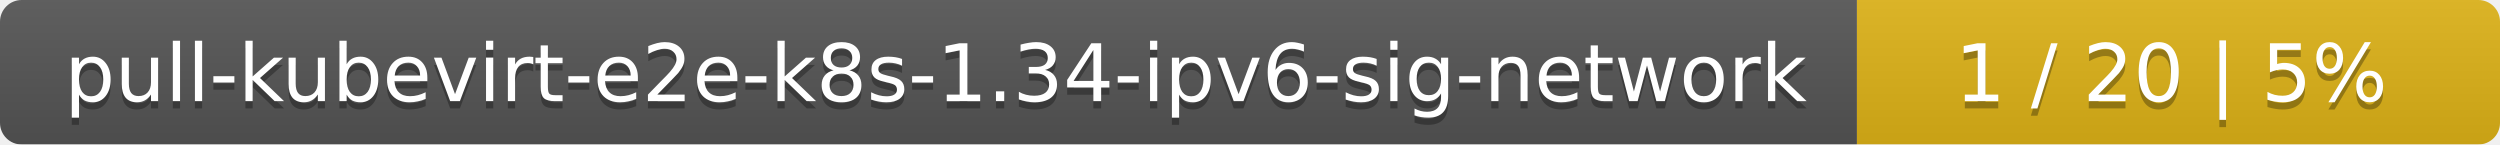
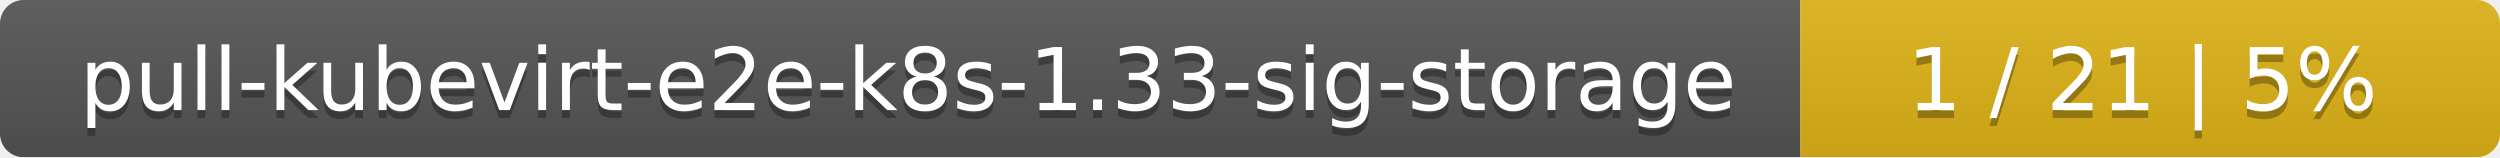
- <svg xmlns="http://www.w3.org/2000/svg" width="346" height="20">
+ <svg xmlns="http://www.w3.org/2000/svg" width="318" height="20">
  <linearGradient id="smooth" x2="0" y2="100%">
    <stop offset="0" stop-color="#bbb" stop-opacity=".1" />
    <stop offset="1" stop-opacity=".1" />
  </linearGradient>
  <mask id="round">
-     <rect width="346" height="20" rx="3" fill="#fff" />
+     <rect width="318" height="20" rx="3" fill="#fff" />
  </mask>
  <g mask="url(#round)">
-     <rect width="257" height="20" fill="#555" />
-     <rect x="257" width="89" height="20" fill="#dfb317" />
-     <rect width="346" height="20" fill="url(#smooth)" />
+     <rect width="229" height="20" fill="#555" />
+     <rect x="229" width="89" height="20" fill="#dfb317" />
+     <rect width="318" height="20" fill="url(#smooth)" />
  </g>
  <g fill="#fff" text-anchor="middle" font-family="DejaVu Sans,Verdana,Geneva,sans-serif" font-size="11">
-     <text x="129.5" y="15" fill="#010101" fill-opacity=".3">pull-kubevirt-e2e-k8s-1.34-ipv6-sig-network</text>
-     <text x="129.5" y="14">pull-kubevirt-e2e-k8s-1.34-ipv6-sig-network</text>
-     <text x="300.5" y="15" fill="#010101" fill-opacity=".3">1 / 20    |    5%</text>
-     <text x="300.5" y="14">1 / 20    |    5%</text>
+     <text x="115.5" y="15" fill="#010101" fill-opacity=".3">pull-kubevirt-e2e-k8s-1.33-sig-storage</text>
+     <text x="115.5" y="14">pull-kubevirt-e2e-k8s-1.33-sig-storage</text>
+     <text x="272.5" y="15" fill="#010101" fill-opacity=".3">1 / 21    |    5%</text>
+     <text x="272.5" y="14">1 / 21    |    5%</text>
  </g>
</svg>
